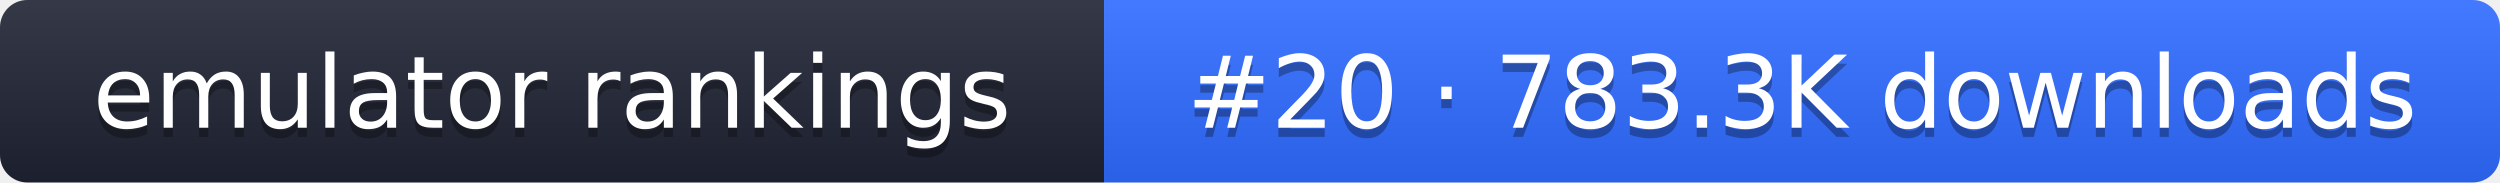
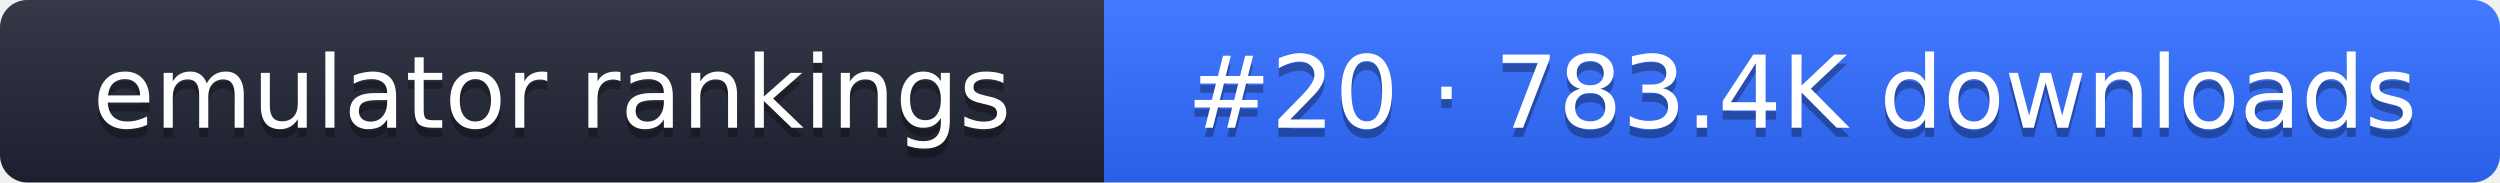
- <svg xmlns="http://www.w3.org/2000/svg" width="274" height="20" role="img" aria-label="emulator rankings: #20 · 783.3K downloads">
+ <svg xmlns="http://www.w3.org/2000/svg" width="274" height="20" role="img" aria-label="emulator rankings: #20 · 783.4K downloads">
  <linearGradient id="g" x2="0" y2="100%">
    <stop offset="0" stop-color="#fff" stop-opacity=".1" />
    <stop offset="1" stop-opacity=".1" />
  </linearGradient>
  <clipPath id="r">
    <rect width="274" height="20" rx="3" fill="#fff" />
  </clipPath>
  <g clip-path="url(#r)">
    <rect width="121" height="20" fill="#1f2433" />
    <rect x="121" width="153" height="20" fill="#2f6bff" />
    <rect width="274" height="20" fill="url(#g)" />
  </g>
  <g fill="#fff" text-anchor="middle" font-family="Verdana,DejaVu Sans,sans-serif" font-size="11">
    <text x="60.5" y="15" fill="#010101" fill-opacity=".3">emulator rankings</text>
    <text x="60.5" y="14">emulator rankings</text>
-     <text x="197.5" y="15" fill="#010101" fill-opacity=".3">#20 · 783.3K downloads</text>
-     <text x="197.5" y="14">#20 · 783.3K downloads</text>
+     <text x="197.5" y="15" fill="#010101" fill-opacity=".3">#20 · 783.4K downloads</text>
+     <text x="197.5" y="14">#20 · 783.4K downloads</text>
  </g>
</svg>
